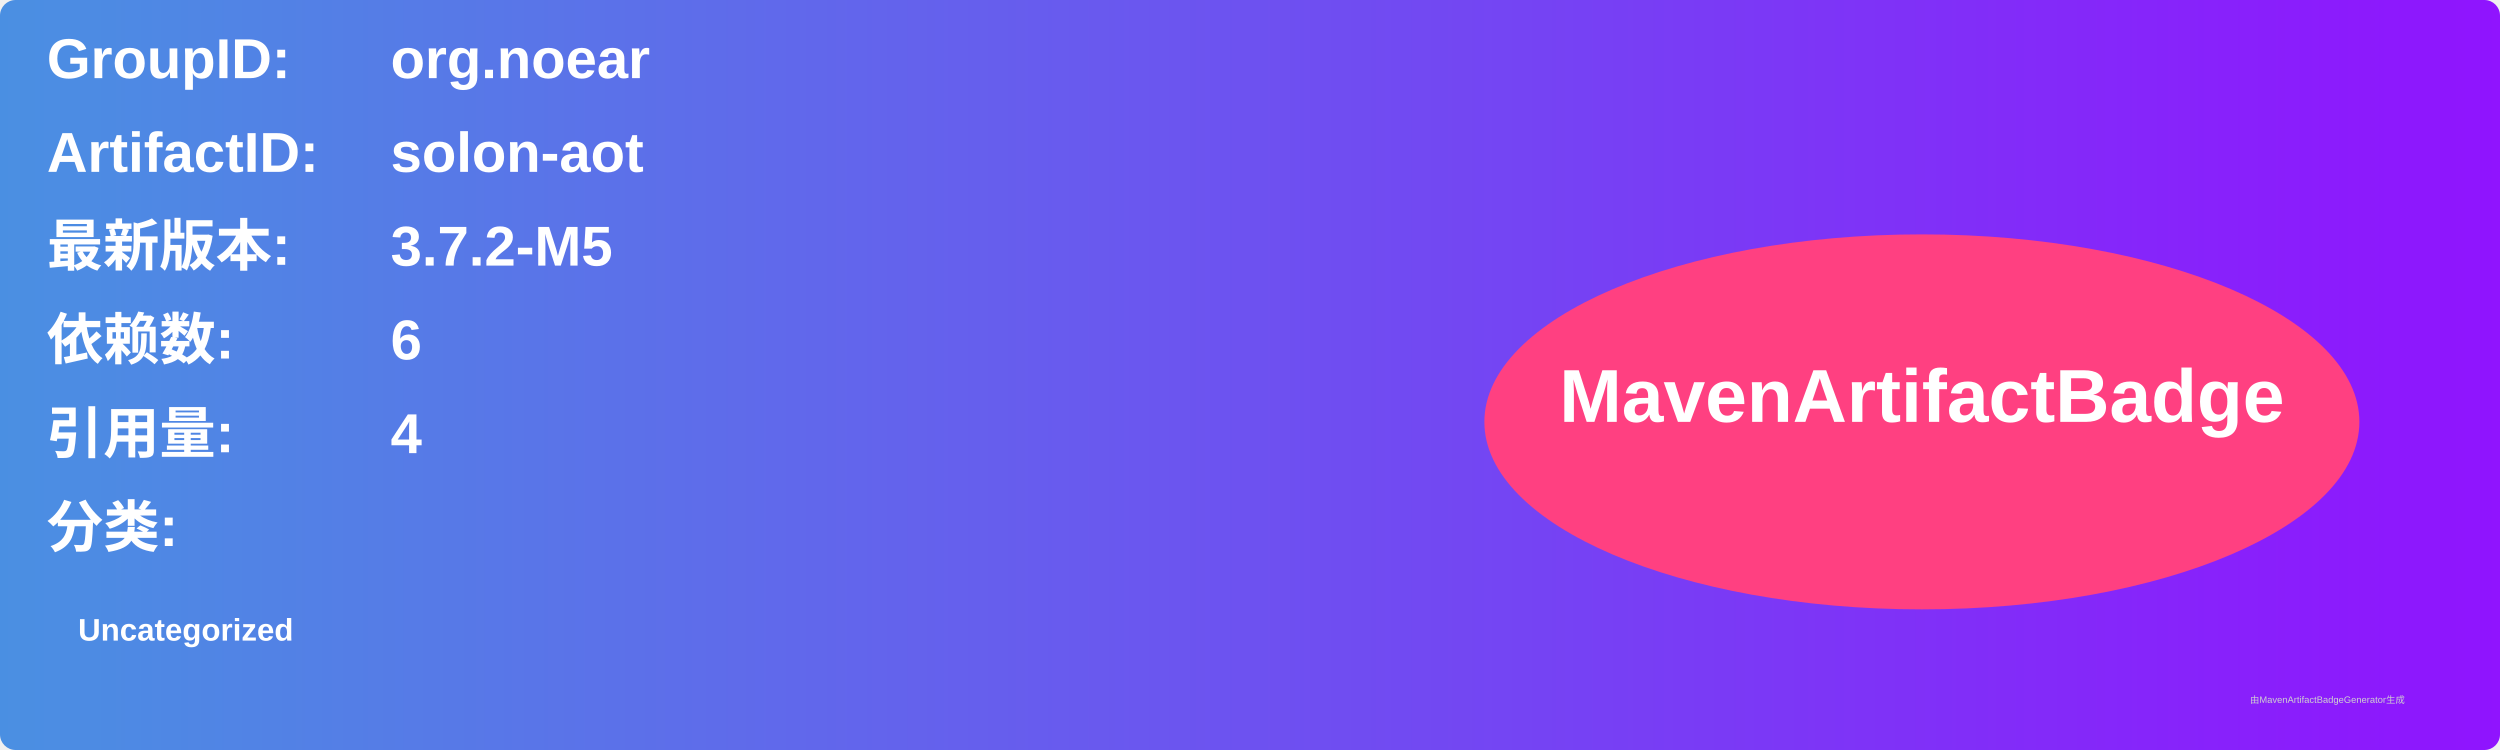
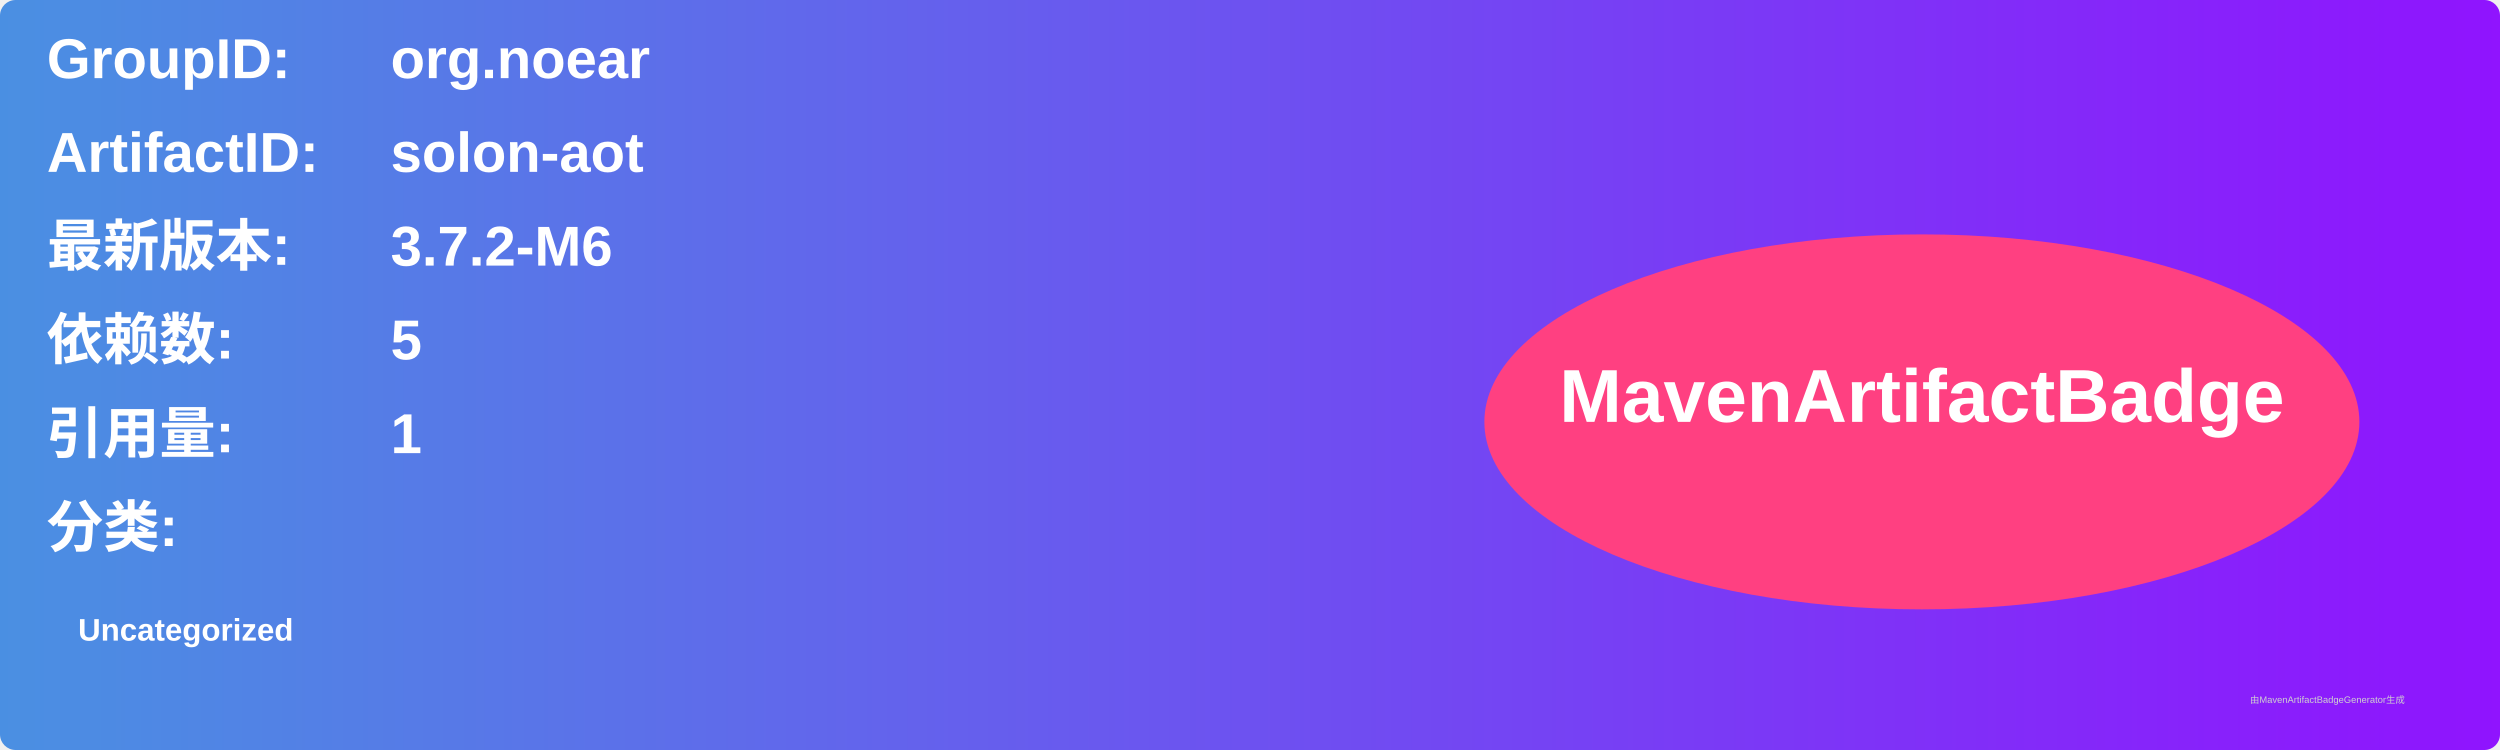
<svg xmlns="http://www.w3.org/2000/svg" width="800" height="240" viewBox="0 0 800 240">
  <linearGradient id="grad" x1="0%" y1="0%" x2="100%" y2="0%">
    <stop offset="0%" stop-color="#4a90e2" />
    <stop offset="100%" stop-color="#9013fe" />
  </linearGradient>
  <rect width="100%" height="100%" rx="5" ry="5" fill="url(#grad)" />
  <g transform="translate(15, 15)">
    <text x="0" y="10" font-family="Arial" font-size="18" fill="white" font-weight="bold" width="260">GroupID:</text>
    <text x="110" y="10" font-family="Arial" font-size="18" fill="white" font-weight="bold" width="460">org.noear</text>
    <text x="0" y="40" font-family="Arial" font-size="18" fill="white" font-weight="bold" width="260">ArtifactID:</text>
    <text x="110" y="40" font-family="Arial" font-size="18" fill="white" font-weight="bold" width="460">solon-aot</text>
    <text x="0" y="70" font-family="Arial" font-size="18" fill="white" font-weight="bold">最新版本:</text>
    <text x="110" y="70" font-family="Arial" font-size="18" fill="white" font-weight="bold">
-       <tspan font-weight="bold">3.7.2-M5</tspan>
+       <tspan font-weight="bold">3.7.2-M6</tspan>
    </text>
    <text x="0" y="100" font-family="Arial" font-size="18" fill="white" font-weight="bold">依赖数: </text>
    <text x="110" y="100" font-family="Arial" font-size="18" fill="white">
-       <tspan font-weight="bold">6</tspan>
+       <tspan font-weight="bold">5</tspan>
    </text>
    <text x="0" y="130" font-family="Arial" font-size="18" fill="white" font-weight="bold">引用量: </text>
    <text x="110" y="130" font-family="Arial" font-size="18" fill="white">
-       <tspan font-weight="bold">4</tspan>
+       <tspan font-weight="bold">1</tspan>
    </text>
    <text x="0" y="160" font-family="Arial" font-size="18" fill="white" font-weight="bold">分类:</text>
    <text x="10" y="190" font-family="Arial" font-size="10" fill="white">
      <tspan font-weight="bold">Uncategorized</tspan>
    </text>
    <ellipse cx="600" cy="120" rx="140" ry="60" fill="#ff4081" />
    <text x="600" y="120" text-anchor="middle" font-family="Arial" font-size="24" fill="white" font-weight="bold">MavenArtifactBadge</text>
  </g>
  <text x="720" y="225" font-family="Arial" font-size="3" fill="#d0d0d0">由MavenArtifactBadgeGenerator生成</text>
</svg>
